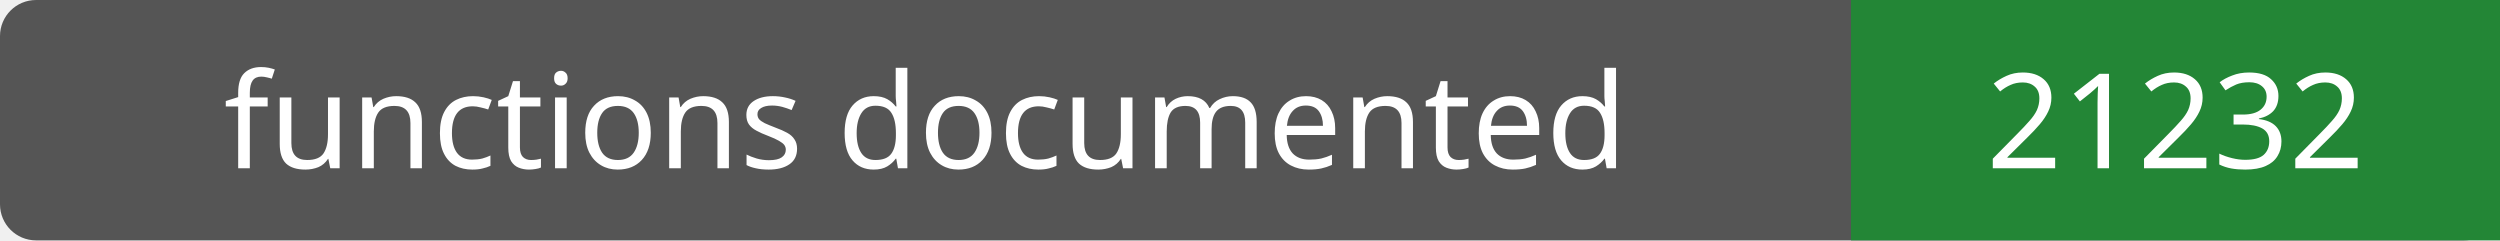
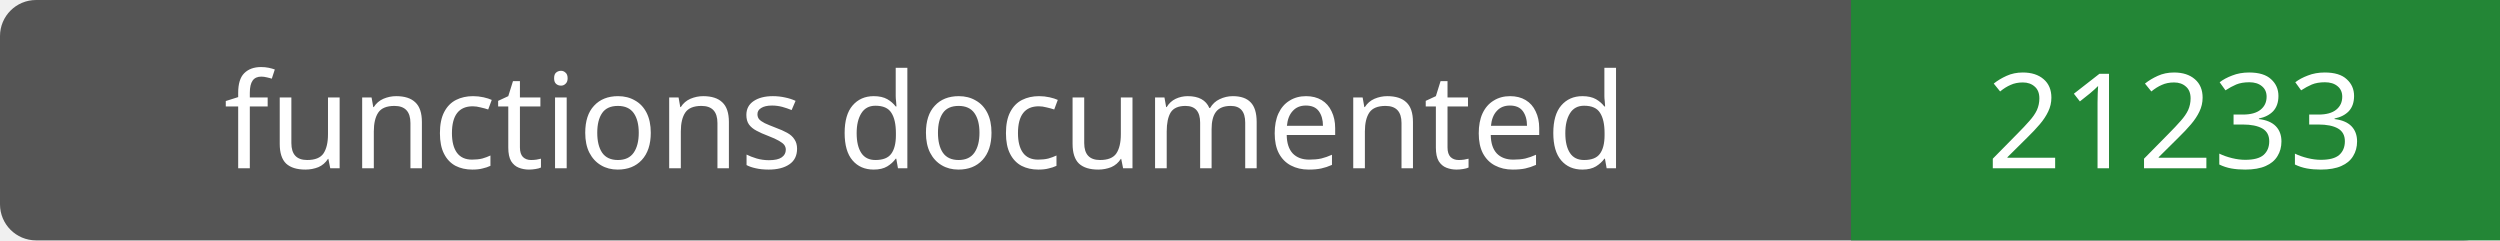
- <svg xmlns="http://www.w3.org/2000/svg" width="208" height="20" role="img" aria-label="functions documented: 21232">
+ <svg xmlns="http://www.w3.org/2000/svg" width="208" height="20" role="img" aria-label="functions documented: 21233">
  <rect width="208" height="20" rx="3" fill="#555" />
  <path fill="#238636" d="M154 0h54v20H154z" />
  <g fill="#fff" text-anchor="middle" font-family="Verdana,sans-serif" font-size="11">
    <text x="77.0" y="14">functions documented</text>
-     <text x="181.0" y="14">21232</text>
+     <text x="181.0" y="14">21233</text>
  </g>
</svg>
